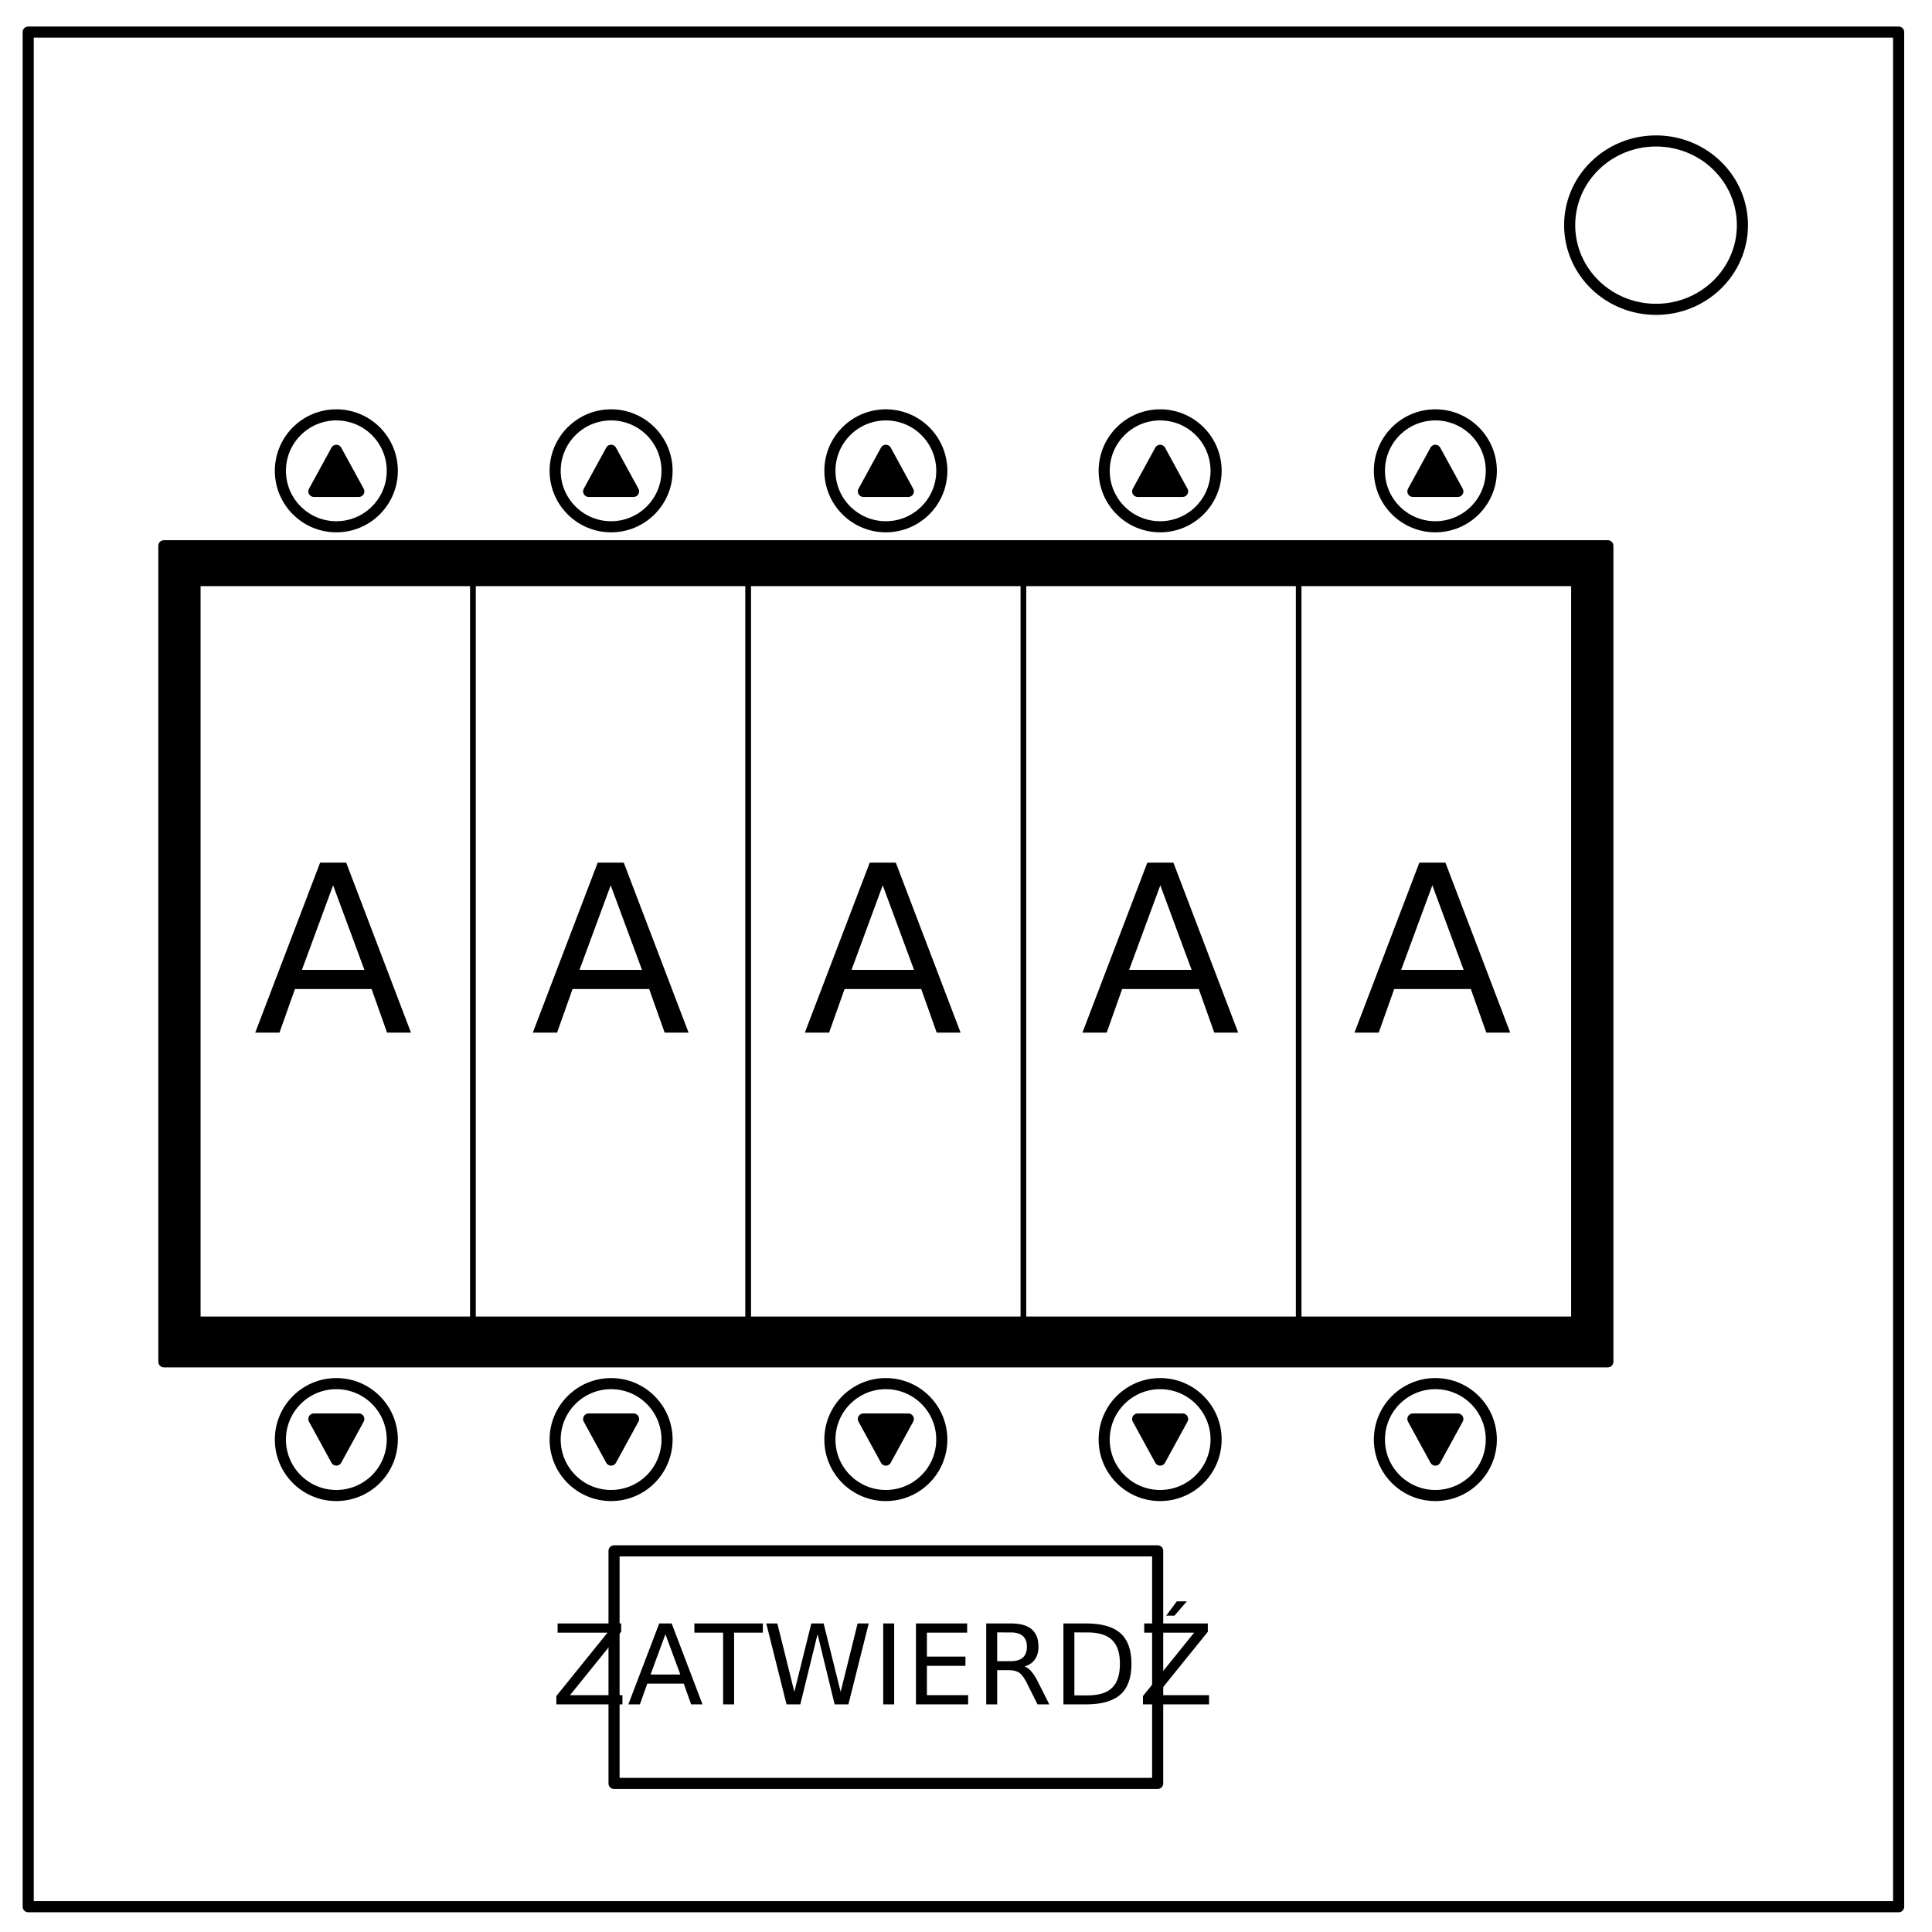
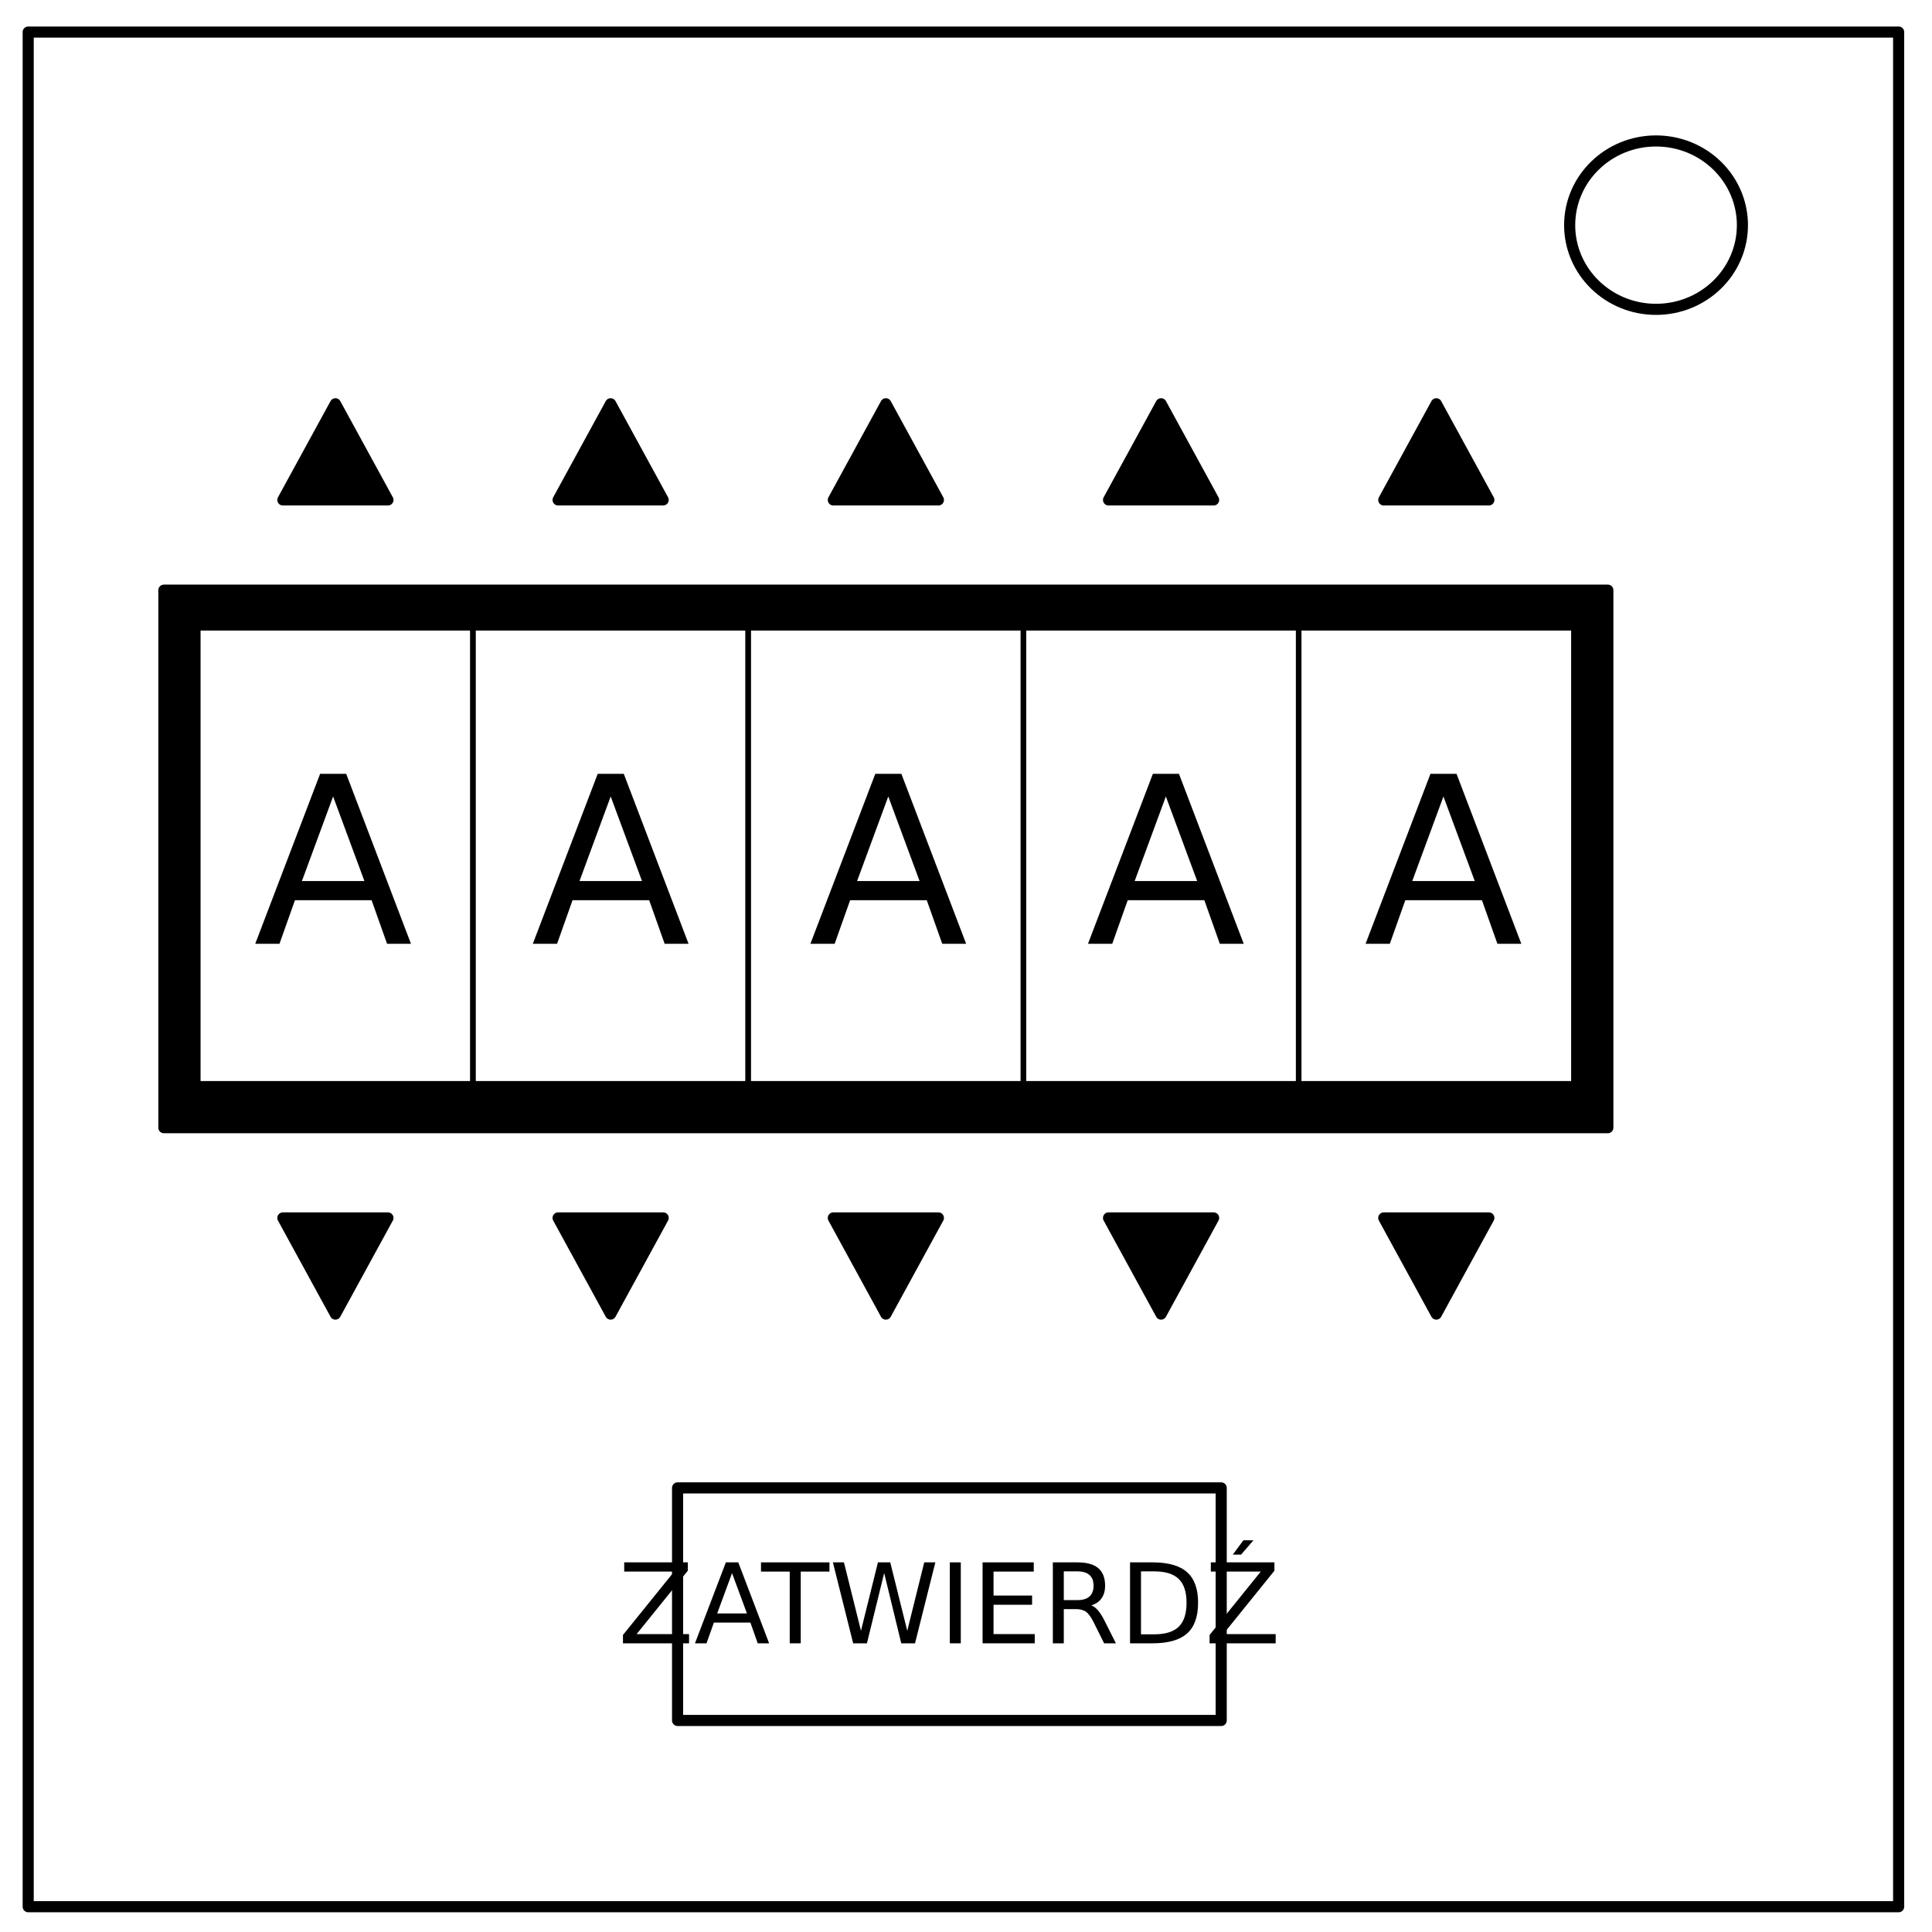
- <svg xmlns="http://www.w3.org/2000/svg" id="svg149" stroke-miterlimit="10" stroke-linecap="square" stroke="none" fill="none" viewBox="0.0 0.0 348.0 348.0" version="1.1">
-   <defs id="defs153" />
+ <svg xmlns="http://www.w3.org/2000/svg" id="svg111" stroke-miterlimit="10" stroke-linecap="square" stroke="none" fill="none" viewBox="0.0 0.0 348.0 348.0" version="1.1">
+   <defs id="defs115" />
  <clipPath id="p.0">
    <path id="path2" clip-rule="nonzero" d="m0 0l348.0 0l0 348.0l-348.0 0l0 -348.0z" />
  </clipPath>
-   <g id="g123" clip-path="url(#p.0)">
-     <path style="fill:#000000;fill-opacity:0;fill-rule:nonzero" id="path5" d="M 0,0 H 348 V 348 H 0 Z" />
-     <path style="fill:#ffffff;fill-rule:nonzero" id="path7" d="M -6,0 H 348.016 V 347.969 H -6 Z" />
-     <path style="fill:#000000;fill-opacity:0;fill-rule:nonzero" id="path9" d="m 5.079,5.776 h 336.913 V 343.445 H 5.079 Z" />
-     <path style="fill-rule:nonzero;stroke:#000000;stroke-width:2;stroke-linecap:butt;stroke-linejoin:round" id="path11" d="m 5.079,5.776 h 336.913 V 343.445 H 5.079 Z" />
-     <path style="fill:#ffffff;fill-rule:nonzero" id="path13" d="m 282.734,40.554 v 0 c 0,-8.376 6.966,-15.165 15.559,-15.165 v 0 c 4.127,0 8.084,1.598 11.002,4.442 2.918,2.844 4.557,6.701 4.557,10.724 v 0 c 0,8.376 -6.966,15.165 -15.559,15.165 v 0 c -8.593,0 -15.559,-6.79 -15.559,-15.165 z" />
-     <path style="fill-rule:nonzero;stroke:#000000;stroke-width:2;stroke-linecap:butt;stroke-linejoin:round" id="path15" d="m 282.734,40.554 v 0 c 0,-8.376 6.966,-15.165 15.559,-15.165 v 0 c 4.127,0 8.084,1.598 11.002,4.442 2.918,2.844 4.557,6.701 4.557,10.724 v 0 c 0,8.376 -6.966,15.165 -15.559,15.165 v 0 c -8.593,0 -15.559,-6.79 -15.559,-15.165 z" />
-     <path style="fill:#000000;fill-opacity:0;fill-rule:nonzero" id="path17" d="m 110.604,279.346 h 97.921 v 41.89 h -97.921 z" />
-     <path style="fill-rule:nonzero;stroke:#000000;stroke-width:2;stroke-linecap:butt;stroke-linejoin:round" id="path19" d="m 110.604,279.346 h 97.921 v 41.89 h -97.921 z" />
-     <path style="fill-rule:nonzero;stroke:#000000;stroke-width:2;stroke-linecap:butt;stroke-linejoin:round" id="path21" d="m 50.505,84.806 v 0 c 0,-5.566 4.512,-10.079 10.079,-10.079 v 0 c 2.673,0 5.237,1.062 7.127,2.952 1.89,1.89 2.952,4.454 2.952,7.127 v 0 c 0,5.566 -4.512,10.079 -10.079,10.079 v 0 c -5.566,0 -10.079,-4.512 -10.079,-10.079 z" />
-     <path style="fill:#000000;fill-rule:nonzero" id="path23" d="m 56.537,88.511 4.047,-7.402 4.047,7.402 z" />
-     <path style="fill-rule:nonzero;stroke:#000000;stroke-width:2;stroke-linecap:butt;stroke-linejoin:round" id="path25" d="m 56.537,88.511 4.047,-7.402 4.047,7.402 z" />
-     <path style="fill:#ffffff;fill-rule:nonzero" id="path27" d="m 99.996,84.806 v 0 c 0,-5.566 4.512,-10.079 10.079,-10.079 v 0 c 2.673,0 5.237,1.062 7.127,2.952 1.89,1.89 2.952,4.454 2.952,7.127 v 0 c 0,5.566 -4.512,10.079 -10.079,10.079 v 0 c -5.566,0 -10.079,-4.512 -10.079,-10.079 z" />
-     <path style="fill-rule:nonzero;stroke:#000000;stroke-width:2;stroke-linecap:butt;stroke-linejoin:round" id="path29" d="m 99.996,84.806 v 0 c 0,-5.566 4.512,-10.079 10.079,-10.079 v 0 c 2.673,0 5.237,1.062 7.127,2.952 1.89,1.89 2.952,4.454 2.952,7.127 v 0 c 0,5.566 -4.512,10.079 -10.079,10.079 v 0 c -5.566,0 -10.079,-4.512 -10.079,-10.079 z" />
-     <path style="fill:#000000;fill-rule:nonzero" id="path31" d="m 106.028,88.511 4.047,-7.402 4.047,7.402 z" />
-     <path style="fill-rule:nonzero;stroke:#000000;stroke-width:2;stroke-linecap:butt;stroke-linejoin:round" id="path33" d="m 106.028,88.511 4.047,-7.402 4.047,7.402 z" />
-     <path style="fill:#ffffff;fill-rule:nonzero" id="path35" d="m 149.486,84.806 v 0 c 0,-5.566 4.512,-10.079 10.079,-10.079 v 0 c 2.673,0 5.237,1.062 7.127,2.952 1.89,1.89 2.952,4.454 2.952,7.127 v 0 c 0,5.566 -4.512,10.079 -10.079,10.079 v 0 c -5.566,0 -10.079,-4.512 -10.079,-10.079 z" />
-     <path style="fill-rule:nonzero;stroke:#000000;stroke-width:2;stroke-linecap:butt;stroke-linejoin:round" id="path37" d="m 149.486,84.806 v 0 c 0,-5.566 4.512,-10.079 10.079,-10.079 v 0 c 2.673,0 5.237,1.062 7.127,2.952 1.89,1.89 2.952,4.454 2.952,7.127 v 0 c 0,5.566 -4.512,10.079 -10.079,10.079 v 0 c -5.566,0 -10.079,-4.512 -10.079,-10.079 z" />
-     <path style="fill:#000000;fill-rule:nonzero" id="path39" d="m 155.517,88.511 4.047,-7.402 4.047,7.402 z" />
-     <path style="fill-rule:nonzero;stroke:#000000;stroke-width:2;stroke-linecap:butt;stroke-linejoin:round" id="path41" d="m 155.517,88.511 4.047,-7.402 4.047,7.402 z" />
-     <path style="fill:#ffffff;fill-rule:nonzero" id="path43" d="m 198.891,84.806 v 0 c 0,-5.566 4.512,-10.079 10.079,-10.079 v 0 c 2.673,0 5.237,1.062 7.127,2.952 1.89,1.89 2.952,4.454 2.952,7.127 v 0 c 0,5.566 -4.512,10.079 -10.079,10.079 v 0 c -5.566,0 -10.079,-4.512 -10.079,-10.079 z" />
-     <path style="fill-rule:nonzero;stroke:#000000;stroke-width:2;stroke-linecap:butt;stroke-linejoin:round" id="path45" d="m 198.891,84.806 v 0 c 0,-5.566 4.512,-10.079 10.079,-10.079 v 0 c 2.673,0 5.237,1.062 7.127,2.952 1.89,1.89 2.952,4.454 2.952,7.127 v 0 c 0,5.566 -4.512,10.079 -10.079,10.079 v 0 c -5.566,0 -10.079,-4.512 -10.079,-10.079 z" />
-     <path style="fill:#000000;fill-rule:nonzero" id="path47" d="m 204.923,88.511 4.047,-7.402 4.047,7.402 z" />
-     <path style="fill-rule:nonzero;stroke:#000000;stroke-width:2;stroke-linecap:butt;stroke-linejoin:round" id="path49" d="m 204.923,88.511 4.047,-7.402 4.047,7.402 z" />
-     <path style="fill:#ffffff;fill-rule:nonzero" id="path51" d="m 248.466,84.806 v 0 c 0,-5.566 4.512,-10.079 10.079,-10.079 v 0 c 2.673,0 5.237,1.062 7.127,2.952 1.89,1.89 2.952,4.454 2.952,7.127 v 0 c 0,5.566 -4.512,10.079 -10.079,10.079 v 0 c -5.566,0 -10.079,-4.512 -10.079,-10.079 z" />
-     <path style="fill-rule:nonzero;stroke:#000000;stroke-width:2;stroke-linecap:butt;stroke-linejoin:round" id="path53" d="m 248.466,84.806 v 0 c 0,-5.566 4.512,-10.079 10.079,-10.079 v 0 c 2.673,0 5.237,1.062 7.127,2.952 1.89,1.89 2.952,4.454 2.952,7.127 v 0 c 0,5.566 -4.512,10.079 -10.079,10.079 v 0 c -5.566,0 -10.079,-4.512 -10.079,-10.079 z" />
-     <path style="fill:#000000;fill-rule:nonzero" id="path55" d="m 254.498,88.511 4.047,-7.402 4.047,7.402 z" />
-     <path style="fill-rule:nonzero;stroke:#000000;stroke-width:2;stroke-linecap:butt;stroke-linejoin:round" id="path57" d="m 254.498,88.511 4.047,-7.402 4.047,7.402 z" />
-     <path style="fill:#ffffff;fill-rule:nonzero" id="path59" d="m 50.504,259.302 v 0 c 0,5.566 4.512,10.079 10.079,10.079 v 0 c 2.673,0 5.237,-1.062 7.127,-2.952 1.89,-1.89 2.952,-4.454 2.952,-7.127 v 0 c 0,-5.566 -4.512,-10.079 -10.079,-10.079 v 0 c -5.566,0 -10.079,4.512 -10.079,10.079 z" />
-     <path style="fill-rule:nonzero;stroke:#000000;stroke-width:2;stroke-linecap:butt;stroke-linejoin:round" id="path61" d="m 50.504,259.302 v 0 c 0,5.566 4.512,10.079 10.079,10.079 v 0 c 2.673,0 5.237,-1.062 7.127,-2.952 1.89,-1.89 2.952,-4.454 2.952,-7.127 v 0 c 0,-5.566 -4.512,-10.079 -10.079,-10.079 v 0 c -5.566,0 -10.079,4.512 -10.079,10.079 z" />
-     <path style="fill:#000000;fill-rule:nonzero" id="path63" d="m 56.536,255.597 4.047,7.402 4.047,-7.402 z" />
-     <path style="fill-rule:nonzero;stroke:#000000;stroke-width:2;stroke-linecap:butt;stroke-linejoin:round" id="path65" d="m 56.536,255.597 4.047,7.402 4.047,-7.402 z" />
-     <path style="fill:#ffffff;fill-rule:nonzero" id="path67" d="m 99.995,259.302 v 0 c 0,5.566 4.512,10.079 10.079,10.079 v 0 c 2.673,0 5.237,-1.062 7.127,-2.952 1.89,-1.89 2.952,-4.454 2.952,-7.127 v 0 c 0,-5.566 -4.512,-10.079 -10.079,-10.079 v 0 c -5.566,0 -10.079,4.512 -10.079,10.079 z" />
-     <path style="fill-rule:nonzero;stroke:#000000;stroke-width:2;stroke-linecap:butt;stroke-linejoin:round" id="path69" d="m 99.995,259.302 v 0 c 0,5.566 4.512,10.079 10.079,10.079 v 0 c 2.673,0 5.237,-1.062 7.127,-2.952 1.89,-1.89 2.952,-4.454 2.952,-7.127 v 0 c 0,-5.566 -4.512,-10.079 -10.079,-10.079 v 0 c -5.566,0 -10.079,4.512 -10.079,10.079 z" />
-     <path style="fill:#000000;fill-rule:nonzero" id="path71" d="m 106.027,255.597 4.047,7.402 4.047,-7.402 z" />
-     <path style="fill-rule:nonzero;stroke:#000000;stroke-width:2;stroke-linecap:butt;stroke-linejoin:round" id="path73" d="m 106.027,255.597 4.047,7.402 4.047,-7.402 z" />
-     <path style="fill:#ffffff;fill-rule:nonzero" id="path75" d="m 149.484,259.302 v 0 c 0,5.566 4.512,10.079 10.079,10.079 v 0 c 2.673,0 5.237,-1.062 7.127,-2.952 1.89,-1.89 2.952,-4.454 2.952,-7.127 v 0 c 0,-5.566 -4.512,-10.079 -10.079,-10.079 v 0 c -5.566,0 -10.079,4.512 -10.079,10.079 z" />
-     <path style="fill-rule:nonzero;stroke:#000000;stroke-width:2;stroke-linecap:butt;stroke-linejoin:round" id="path77" d="m 149.484,259.302 v 0 c 0,5.566 4.512,10.079 10.079,10.079 v 0 c 2.673,0 5.237,-1.062 7.127,-2.952 1.89,-1.89 2.952,-4.454 2.952,-7.127 v 0 c 0,-5.566 -4.512,-10.079 -10.079,-10.079 v 0 c -5.566,0 -10.079,4.512 -10.079,10.079 z" />
-     <path style="fill:#000000;fill-rule:nonzero" id="path79" d="m 155.516,255.597 4.047,7.402 4.047,-7.402 z" />
-     <path style="fill-rule:nonzero;stroke:#000000;stroke-width:2;stroke-linecap:butt;stroke-linejoin:round" id="path81" d="m 155.516,255.597 4.047,7.402 4.047,-7.402 z" />
-     <path style="fill:#000000;fill-rule:nonzero" id="path83" d="M 29.517,98.304 H 289.612 V 245.297 H 29.517 Z" />
-     <path style="fill-rule:nonzero;stroke:#000000;stroke-width:2;stroke-linecap:butt;stroke-linejoin:round" id="path85" d="M 29.517,98.304 H 289.612 V 245.297 H 29.517 Z" />
-     <path style="fill:#ffffff;fill-rule:nonzero" id="path87" d="m 198.89,259.302 v 0 c 0,5.566 4.512,10.079 10.079,10.079 v 0 c 2.673,0 5.237,-1.062 7.127,-2.952 1.89,-1.89 2.952,-4.454 2.952,-7.127 v 0 c 0,-5.566 -4.512,-10.079 -10.079,-10.079 v 0 c -5.566,0 -10.079,4.512 -10.079,10.079 z" />
-     <path style="fill-rule:nonzero;stroke:#000000;stroke-width:2;stroke-linecap:butt;stroke-linejoin:round" id="path89" d="m 198.89,259.302 v 0 c 0,5.566 4.512,10.079 10.079,10.079 v 0 c 2.673,0 5.237,-1.062 7.127,-2.952 1.89,-1.89 2.952,-4.454 2.952,-7.127 v 0 c 0,-5.566 -4.512,-10.079 -10.079,-10.079 v 0 c -5.566,0 -10.079,4.512 -10.079,10.079 z" />
-     <path style="fill:#000000;fill-rule:nonzero" id="path91" d="m 204.922,255.597 4.047,7.402 4.047,-7.402 z" />
-     <path style="fill-rule:nonzero;stroke:#000000;stroke-width:2;stroke-linecap:butt;stroke-linejoin:round" id="path93" d="m 204.922,255.597 4.047,7.402 4.047,-7.402 z" />
-     <path style="fill:#ffffff;fill-rule:nonzero" id="path95" d="m 248.465,259.302 v 0 c 0,5.566 4.512,10.079 10.079,10.079 v 0 c 2.673,0 5.237,-1.062 7.127,-2.952 1.89,-1.89 2.952,-4.454 2.952,-7.127 v 0 c 0,-5.566 -4.512,-10.079 -10.079,-10.079 v 0 c -5.566,0 -10.079,4.512 -10.079,10.079 z" />
-     <path style="fill-rule:nonzero;stroke:#000000;stroke-width:2;stroke-linecap:butt;stroke-linejoin:round" id="path97" d="m 248.465,259.302 v 0 c 0,5.566 4.512,10.079 10.079,10.079 v 0 c 2.673,0 5.237,-1.062 7.127,-2.952 1.89,-1.89 2.952,-4.454 2.952,-7.127 v 0 c 0,-5.566 -4.512,-10.079 -10.079,-10.079 v 0 c -5.566,0 -10.079,4.512 -10.079,10.079 z" />
-     <path style="fill:#000000;fill-rule:nonzero" id="path99" d="m 254.496,255.597 4.047,7.402 4.047,-7.402 z" />
-     <path style="fill-rule:nonzero;stroke:#000000;stroke-width:2;stroke-linecap:butt;stroke-linejoin:round" id="path101" d="m 254.496,255.597 4.047,7.402 4.047,-7.402 z" />
-     <path style="fill:#ffffff;fill-rule:nonzero" id="path103" d="m 35.627,105.079 h 49.575 v 132.567 h -49.575 z" />
-     <path style="fill-rule:nonzero;stroke:#000000;stroke-width:1;stroke-linecap:butt;stroke-linejoin:round" id="path105" d="m 35.627,105.079 h 49.575 v 132.567 h -49.575 z" />
-     <path style="fill:#ffffff;fill-rule:nonzero" id="path107" d="m 85.201,105.079 h 49.575 v 132.567 h -49.575 z" />
-     <path style="fill-rule:nonzero;stroke:#000000;stroke-width:1;stroke-linecap:butt;stroke-linejoin:round" id="path109" d="m 85.201,105.079 h 49.575 v 132.567 h -49.575 z" />
-     <path style="fill:#ffffff;fill-rule:nonzero" id="path111" d="m 134.778,105.079 h 49.575 v 132.567 h -49.575 z" />
-     <path style="fill-rule:nonzero;stroke:#000000;stroke-width:1;stroke-linecap:butt;stroke-linejoin:round" id="path113" d="m 134.778,105.079 h 49.575 v 132.567 h -49.575 z" />
-     <path style="fill:#ffffff;fill-rule:nonzero" id="path115" d="m 184.352,105.079 h 49.575 v 132.567 h -49.575 z" />
-     <path style="fill-rule:nonzero;stroke:#000000;stroke-width:1;stroke-linecap:butt;stroke-linejoin:round" id="path117" d="m 184.352,105.079 h 49.575 v 132.567 h -49.575 z" />
-     <path style="fill:#ffffff;fill-rule:nonzero" id="path119" d="m 233.926,105.079 h 49.575 v 132.567 h -49.575 z" />
-     <path style="fill-rule:nonzero;stroke:#000000;stroke-width:1;stroke-linecap:butt;stroke-linejoin:round" id="path121" d="m 233.926,105.079 h 49.575 v 132.567 h -49.575 z" />
+   <g id="g85" clip-path="url(#p.0)">
+     <path style="fill:#000000;fill-opacity:0;fill-rule:evenodd" id="path5" d="M 0,0 H 348 V 348 H 0 Z" />
+     <path style="fill:#ffffff;fill-rule:evenodd" id="path7" d="M -6,0 H 348.016 V 347.969 H -6 Z" />
+     <path style="fill:#000000;fill-opacity:0;fill-rule:evenodd" id="path9" d="m 5.079,5.776 h 336.913 V 343.445 H 5.079 Z" />
+     <path style="fill-rule:evenodd;stroke:#000000;stroke-width:2;stroke-linecap:butt;stroke-linejoin:round" id="path11" d="m 5.079,5.776 h 336.913 V 343.445 H 5.079 Z" />
+     <path style="fill:#ffffff;fill-rule:evenodd" id="path13" d="m 282.734,40.554 v 0 c 0,-8.376 6.966,-15.165 15.559,-15.165 v 0 c 4.127,0 8.084,1.598 11.002,4.442 2.918,2.844 4.557,6.701 4.557,10.724 v 0 c 0,8.376 -6.966,15.165 -15.559,15.165 v 0 c -8.593,0 -15.559,-6.79 -15.559,-15.165 z" />
+     <path style="fill-rule:evenodd;stroke:#000000;stroke-width:2;stroke-linecap:butt;stroke-linejoin:round" id="path15" d="m 282.734,40.554 v 0 c 0,-8.376 6.966,-15.165 15.559,-15.165 v 0 c 4.127,0 8.084,1.598 11.002,4.442 2.918,2.844 4.557,6.701 4.557,10.724 v 0 c 0,8.376 -6.966,15.165 -15.559,15.165 v 0 c -8.593,0 -15.559,-6.79 -15.559,-15.165 z" />
+     <path style="fill:#000000;fill-rule:evenodd" id="path17" d="M 50.95,90.05 60.415,72.727 69.879,90.05 Z" />
+     <path style="fill-rule:evenodd;stroke:#000000;stroke-width:2;stroke-linecap:butt;stroke-linejoin:round" id="path19" d="M 50.95,90.05 60.415,72.727 69.879,90.05 Z" />
+     <path style="fill:#000000;fill-opacity:0;fill-rule:evenodd" id="path21" d="m 122.047,268.005 h 97.921 v 41.89 h -97.921 z" />
+     <path style="fill-rule:evenodd;stroke:#000000;stroke-width:2;stroke-linecap:butt;stroke-linejoin:round" id="path23" d="m 122.047,268.005 h 97.921 v 41.89 h -97.921 z" />
+     <path style="fill:#000000;fill-rule:evenodd" id="path25" d="M 29.517,106.304 H 289.612 v 96.819 H 29.517 Z" />
+     <path style="fill-rule:evenodd;stroke:#000000;stroke-width:2;stroke-linecap:butt;stroke-linejoin:round" id="path27" d="M 29.517,106.304 H 289.612 v 96.819 H 29.517 Z" />
+     <path style="fill:#ffffff;fill-rule:evenodd" id="path29" d="m 35.627,113.079 h 49.575 v 82.142 H 35.627 Z" />
+     <path style="fill-rule:evenodd;stroke:#000000;stroke-width:1;stroke-linecap:butt;stroke-linejoin:round" id="path31" d="m 35.627,113.079 h 49.575 v 82.142 H 35.627 Z" />
+     <path style="fill:#ffffff;fill-rule:evenodd" id="path33" d="m 85.202,113.079 h 49.575 v 82.142 H 85.202 Z" />
+     <path style="fill-rule:evenodd;stroke:#000000;stroke-width:1;stroke-linecap:butt;stroke-linejoin:round" id="path35" d="m 85.202,113.079 h 49.575 v 82.142 H 85.202 Z" />
+     <path style="fill:#ffffff;fill-rule:evenodd" id="path37" d="m 134.778,113.079 h 49.575 v 82.142 h -49.575 z" />
+     <path style="fill-rule:evenodd;stroke:#000000;stroke-width:1;stroke-linecap:butt;stroke-linejoin:round" id="path39" d="m 134.778,113.079 h 49.575 v 82.142 h -49.575 z" />
+     <path style="fill:#ffffff;fill-rule:evenodd" id="path41" d="m 184.352,113.079 h 49.575 v 82.142 h -49.575 z" />
+     <path style="fill-rule:evenodd;stroke:#000000;stroke-width:1;stroke-linecap:butt;stroke-linejoin:round" id="path43" d="m 184.352,113.079 h 49.575 v 82.142 h -49.575 z" />
+     <path style="fill:#ffffff;fill-rule:evenodd" id="path45" d="m 233.927,113.079 h 49.575 v 82.142 H 233.927 Z" />
+     <path style="fill-rule:evenodd;stroke:#000000;stroke-width:1;stroke-linecap:butt;stroke-linejoin:round" id="path47" d="m 233.927,113.079 h 49.575 v 82.142 H 233.927 Z" />
+     <path style="fill:#000000;fill-rule:evenodd" id="path49" d="m 100.525,90.05 9.465,-17.323 9.465,17.323 z" />
+     <path style="fill-rule:evenodd;stroke:#000000;stroke-width:2;stroke-linecap:butt;stroke-linejoin:round" id="path51" d="m 100.525,90.05 9.465,-17.323 9.465,17.323 z" />
+     <path style="fill:#000000;fill-rule:evenodd" id="path53" d="m 150.1,90.05 9.465,-17.323 9.465,17.323 z" />
+     <path style="fill-rule:evenodd;stroke:#000000;stroke-width:2;stroke-linecap:butt;stroke-linejoin:round" id="path55" d="m 150.1,90.05 9.465,-17.323 9.465,17.323 z" />
+     <path style="fill:#000000;fill-rule:evenodd" id="path57" d="m 199.674,90.05 9.465,-17.323 9.465,17.323 z" />
+     <path style="fill-rule:evenodd;stroke:#000000;stroke-width:2;stroke-linecap:butt;stroke-linejoin:round" id="path59" d="m 199.674,90.05 9.465,-17.323 9.465,17.323 z" />
+     <path style="fill:#000000;fill-rule:evenodd" id="path61" d="m 249.249,90.05 9.465,-17.323 9.465,17.323 z" />
+     <path style="fill-rule:evenodd;stroke:#000000;stroke-width:2;stroke-linecap:butt;stroke-linejoin:round" id="path63" d="m 249.249,90.05 9.465,-17.323 9.465,17.323 z" />
+     <path style="fill:#000000;fill-rule:evenodd" id="path65" d="m 268.178,219.378 -9.465,17.323 -9.465,-17.323 z" />
+     <path style="fill-rule:evenodd;stroke:#000000;stroke-width:2;stroke-linecap:butt;stroke-linejoin:round" id="path67" d="m 268.178,219.378 -9.465,17.323 -9.465,-17.323 z" />
+     <path style="fill:#000000;fill-rule:evenodd" id="path69" d="m 218.603,219.378 -9.465,17.323 -9.465,-17.323 z" />
+     <path style="fill-rule:evenodd;stroke:#000000;stroke-width:2;stroke-linecap:butt;stroke-linejoin:round" id="path71" d="m 218.603,219.378 -9.465,17.323 -9.465,-17.323 z" />
+     <path style="fill:#000000;fill-rule:evenodd" id="path73" d="m 169.029,219.378 -9.465,17.323 -9.465,-17.323 z" />
+     <path style="fill-rule:evenodd;stroke:#000000;stroke-width:2;stroke-linecap:butt;stroke-linejoin:round" id="path75" d="m 169.029,219.378 -9.465,17.323 -9.465,-17.323 z" />
+     <path style="fill:#000000;fill-rule:evenodd" id="path77" d="m 119.454,219.378 -9.465,17.323 -9.465,-17.323 z" />
+     <path style="fill-rule:evenodd;stroke:#000000;stroke-width:2;stroke-linecap:butt;stroke-linejoin:round" id="path79" d="m 119.454,219.378 -9.465,17.323 -9.465,-17.323 z" />
+     <path style="fill:#000000;fill-rule:evenodd" id="path81" d="m 69.879,219.378 -9.465,17.323 -9.465,-17.323 z" />
+     <path style="fill-rule:evenodd;stroke:#000000;stroke-width:2;stroke-linecap:butt;stroke-linejoin:round" id="path83" d="m 69.879,219.378 -9.465,17.323 -9.465,-17.323 z" />
  </g>
-   <g id="text127" style="font-size:20px;font-family:'DejaVu Sans', sans-serif;text-anchor:middle;fill:#000000" aria-label="ZATWIERDŹ">
-     <path id="path157" style="" d="m 100.436,292.42 h 11.455 v 1.504 l -9.219,11.416 h 9.443 V 307 h -11.904 v -1.504 l 9.219,-11.416 h -8.994 z" />
-     <path id="path159" style="" d="m 119.859,294.363 -2.676,7.256 h 5.361 z m -1.113,-1.943 h 2.236 L 126.539,307 h -2.051 l -1.328,-3.74 h -6.572 L 115.26,307 h -2.08 z" />
-     <path id="path161" style="" d="m 125.074,292.42 h 12.334 v 1.66 h -5.176 V 307 H 130.25 v -12.92 h -5.176 z" />
-     <path id="path163" style="" d="m 138.023,292.42 h 1.992 l 3.066,12.324 3.057,-12.324 h 2.217 l 3.066,12.324 3.057,-12.324 h 2.002 L 152.818,307 h -2.48 L 147.262,294.344 144.156,307 h -2.48 z" />
-     <path id="path165" style="" d="m 159.088,292.42 h 1.973 V 307 h -1.973 z" />
-     <path id="path167" style="" d="m 164.986,292.42 h 9.219 v 1.66 h -7.246 v 4.316 h 6.943 v 1.66 h -6.943 v 5.283 h 7.422 V 307 h -9.395 z" />
-     <path id="path169" style="" d="m 184.557,300.164 q 0.635,0.215 1.23,0.918 0.605,0.703 1.211,1.934 L 189,307 h -2.119 l -1.865,-3.74 q -0.723,-1.465 -1.406,-1.943 -0.674,-0.479 -1.846,-0.479 h -2.148 V 307 h -1.973 v -14.58 h 4.453 q 2.5,0 3.73,1.045 1.23,1.045 1.23,3.154 0,1.377 -0.645,2.285 -0.635,0.908 -1.855,1.26 z m -4.941,-6.123 v 5.176 h 2.48 q 1.426,0 2.148,-0.654 0.732,-0.664 0.732,-1.943 0,-1.279 -0.732,-1.924 -0.723,-0.654 -2.148,-0.654 z" />
-     <path id="path171" style="" d="m 193.521,294.041 v 11.338 h 2.383 q 3.018,0 4.414,-1.367 1.406,-1.367 1.406,-4.316 0,-2.93 -1.406,-4.287 -1.396,-1.367 -4.414,-1.367 z m -1.973,-1.621 h 4.053 q 4.238,0 6.221,1.768 1.982,1.758 1.982,5.508 0,3.77 -1.992,5.537 Q 199.82,307 195.602,307 h -4.053 z" />
-     <path id="path173" style="" d="m 211.969,288.445 h 1.807 l -2.227,2.578 h -1.494 z m -5.869,3.975 h 11.455 v 1.504 l -9.219,11.416 h 9.443 V 307 H 205.875 v -1.504 l 9.219,-11.416 h -8.994 z" />
+   <g id="text89" style="font-size:20px;font-family:'DejaVu Sans', sans-serif;text-anchor:middle;fill:#000000" aria-label="ZATWIERDŹ">
+     <path id="path119" style="" d="m 112.436,281.42 h 11.455 v 1.504 l -9.219,11.416 h 9.443 V 296 h -11.904 v -1.504 l 9.219,-11.416 h -8.994 z" />
+     <path id="path121" style="" d="m 131.859,283.363 -2.676,7.256 h 5.361 z m -1.113,-1.943 h 2.236 L 138.539,296 h -2.051 l -1.328,-3.74 h -6.572 L 127.26,296 h -2.08 z" />
+     <path id="path123" style="" d="m 137.074,281.42 h 12.334 v 1.66 h -5.176 V 296 H 142.25 v -12.92 h -5.176 z" />
+     <path id="path125" style="" d="m 150.023,281.42 h 1.992 l 3.066,12.324 3.057,-12.324 h 2.217 l 3.066,12.324 3.057,-12.324 h 2.002 L 164.818,296 h -2.48 L 159.262,283.344 156.156,296 h -2.48 z" />
+     <path id="path127" style="" d="m 171.088,281.42 h 1.973 V 296 h -1.973 z" />
+     <path id="path129" style="" d="m 176.986,281.42 h 9.219 v 1.66 h -7.246 v 4.316 h 6.943 v 1.66 h -6.943 v 5.283 h 7.422 V 296 h -9.395 z" />
+     <path id="path131" style="" d="m 196.557,289.164 q 0.635,0.215 1.23,0.918 0.605,0.703 1.211,1.934 L 201,296 h -2.119 l -1.865,-3.74 q -0.723,-1.465 -1.406,-1.943 -0.674,-0.479 -1.846,-0.479 h -2.148 V 296 h -1.973 v -14.58 h 4.453 q 2.5,0 3.73,1.045 1.23,1.045 1.23,3.154 0,1.377 -0.645,2.285 -0.635,0.908 -1.855,1.26 z m -4.941,-6.123 v 5.176 h 2.48 q 1.426,0 2.148,-0.654 0.732,-0.664 0.732,-1.943 0,-1.279 -0.732,-1.924 -0.723,-0.654 -2.148,-0.654 z" />
+     <path id="path133" style="" d="m 205.521,283.041 v 11.338 h 2.383 q 3.018,0 4.414,-1.367 1.406,-1.367 1.406,-4.316 0,-2.93 -1.406,-4.287 -1.396,-1.367 -4.414,-1.367 z m -1.973,-1.621 h 4.053 q 4.238,0 6.221,1.768 1.982,1.758 1.982,5.508 0,3.77 -1.992,5.537 Q 211.82,296 207.602,296 h -4.053 z" />
+     <path id="path135" style="" d="m 223.969,277.445 h 1.807 l -2.227,2.578 h -1.494 z m -5.869,3.975 h 11.455 v 1.504 l -9.219,11.416 h 9.443 V 296 H 217.875 v -1.504 l 9.219,-11.416 h -8.994 z" />
  </g>
-   <g id="text131" style="font-size:42px;font-family:'DejaVu Sans', sans-serif;text-anchor:middle;fill:#000000" aria-label="A">
-     <path id="path176" style="" d="m 60,159.463 -5.619,15.237 h 11.259 z m -2.338,-4.081 h 4.696 L 74.027,186 h -4.307 l -2.789,-7.854 H 53.13 L 50.341,186 h -4.368 z" />
+   <g id="text93" style="font-size:42px;font-family:'DejaVu Sans', sans-serif;text-anchor:middle;fill:#000000" aria-label="A">
+     <path id="path138" style="" d="m 60,143.463 -5.619,15.237 h 11.259 z m -2.338,-4.081 h 4.696 L 74.027,170 h -4.307 l -2.789,-7.854 H 53.13 L 50.341,170 h -4.368 z" />
  </g>
-   <g id="text135" style="font-size:42px;font-family:'DejaVu Sans', sans-serif;text-anchor:middle;fill:#000000" aria-label="A">
-     <path id="path179" style="" d="m 110,159.463 -5.619,15.237 h 11.259 z m -2.338,-4.081 h 4.696 L 124.027,186 h -4.307 l -2.789,-7.854 H 103.13 L 100.341,186 h -4.368 z" />
+   <g id="text97" style="font-size:42px;font-family:'DejaVu Sans', sans-serif;text-anchor:middle;fill:#000000" aria-label="A">
+     <path id="path141" style="" d="m 110,143.463 -5.619,15.237 h 11.259 z m -2.338,-4.081 h 4.696 L 124.027,170 h -4.307 l -2.789,-7.854 H 103.13 L 100.341,170 h -4.368 z" />
  </g>
-   <g id="text139" style="font-size:42px;font-family:'DejaVu Sans', sans-serif;text-anchor:middle;fill:#000000" aria-label="A">
-     <path id="path182" style="" d="m 159,159.463 -5.619,15.237 h 11.259 z m -2.338,-4.081 h 4.696 L 173.027,186 h -4.307 l -2.789,-7.854 H 152.13 L 149.341,186 h -4.368 z" />
+   <g id="text101" style="font-size:42px;font-family:'DejaVu Sans', sans-serif;text-anchor:middle;fill:#000000" aria-label="A">
+     <path id="path144" style="" d="m 160,143.463 -5.619,15.237 h 11.259 z m -2.338,-4.081 h 4.696 L 174.027,170 h -4.307 l -2.789,-7.854 H 153.13 L 150.341,170 h -4.368 z" />
  </g>
-   <g id="text143" style="font-size:42px;font-family:'DejaVu Sans', sans-serif;text-anchor:middle;fill:#000000" aria-label="A">
-     <path id="path185" style="" d="m 209,159.463 -5.619,15.237 h 11.259 z m -2.338,-4.081 h 4.696 L 223.027,186 h -4.307 l -2.789,-7.854 H 202.13 L 199.341,186 h -4.368 z" />
+   <g id="text105" style="font-size:42px;font-family:'DejaVu Sans', sans-serif;text-anchor:middle;fill:#000000" aria-label="A">
+     <path id="path147" style="" d="m 210,143.463 -5.619,15.237 h 11.259 z m -2.338,-4.081 h 4.696 L 224.027,170 h -4.307 l -2.789,-7.854 H 203.13 L 200.341,170 h -4.368 z" />
  </g>
-   <g id="text147" style="font-size:42px;font-family:'DejaVu Sans', sans-serif;text-anchor:middle;fill:#000000" aria-label="A">
-     <path id="path188" style="" d="m 258,159.463 -5.619,15.237 h 11.259 z m -2.338,-4.081 h 4.696 L 272.027,186 h -4.307 l -2.789,-7.854 H 251.13 L 248.341,186 h -4.368 z" />
+   <g id="text109" style="font-size:42px;font-family:'DejaVu Sans', sans-serif;text-anchor:middle;fill:#000000" aria-label="A">
+     <path id="path150" style="" d="m 260,143.463 -5.619,15.237 h 11.259 z m -2.338,-4.081 h 4.696 L 274.027,170 h -4.307 l -2.789,-7.854 H 253.13 L 250.341,170 h -4.368 z" />
  </g>
</svg>
